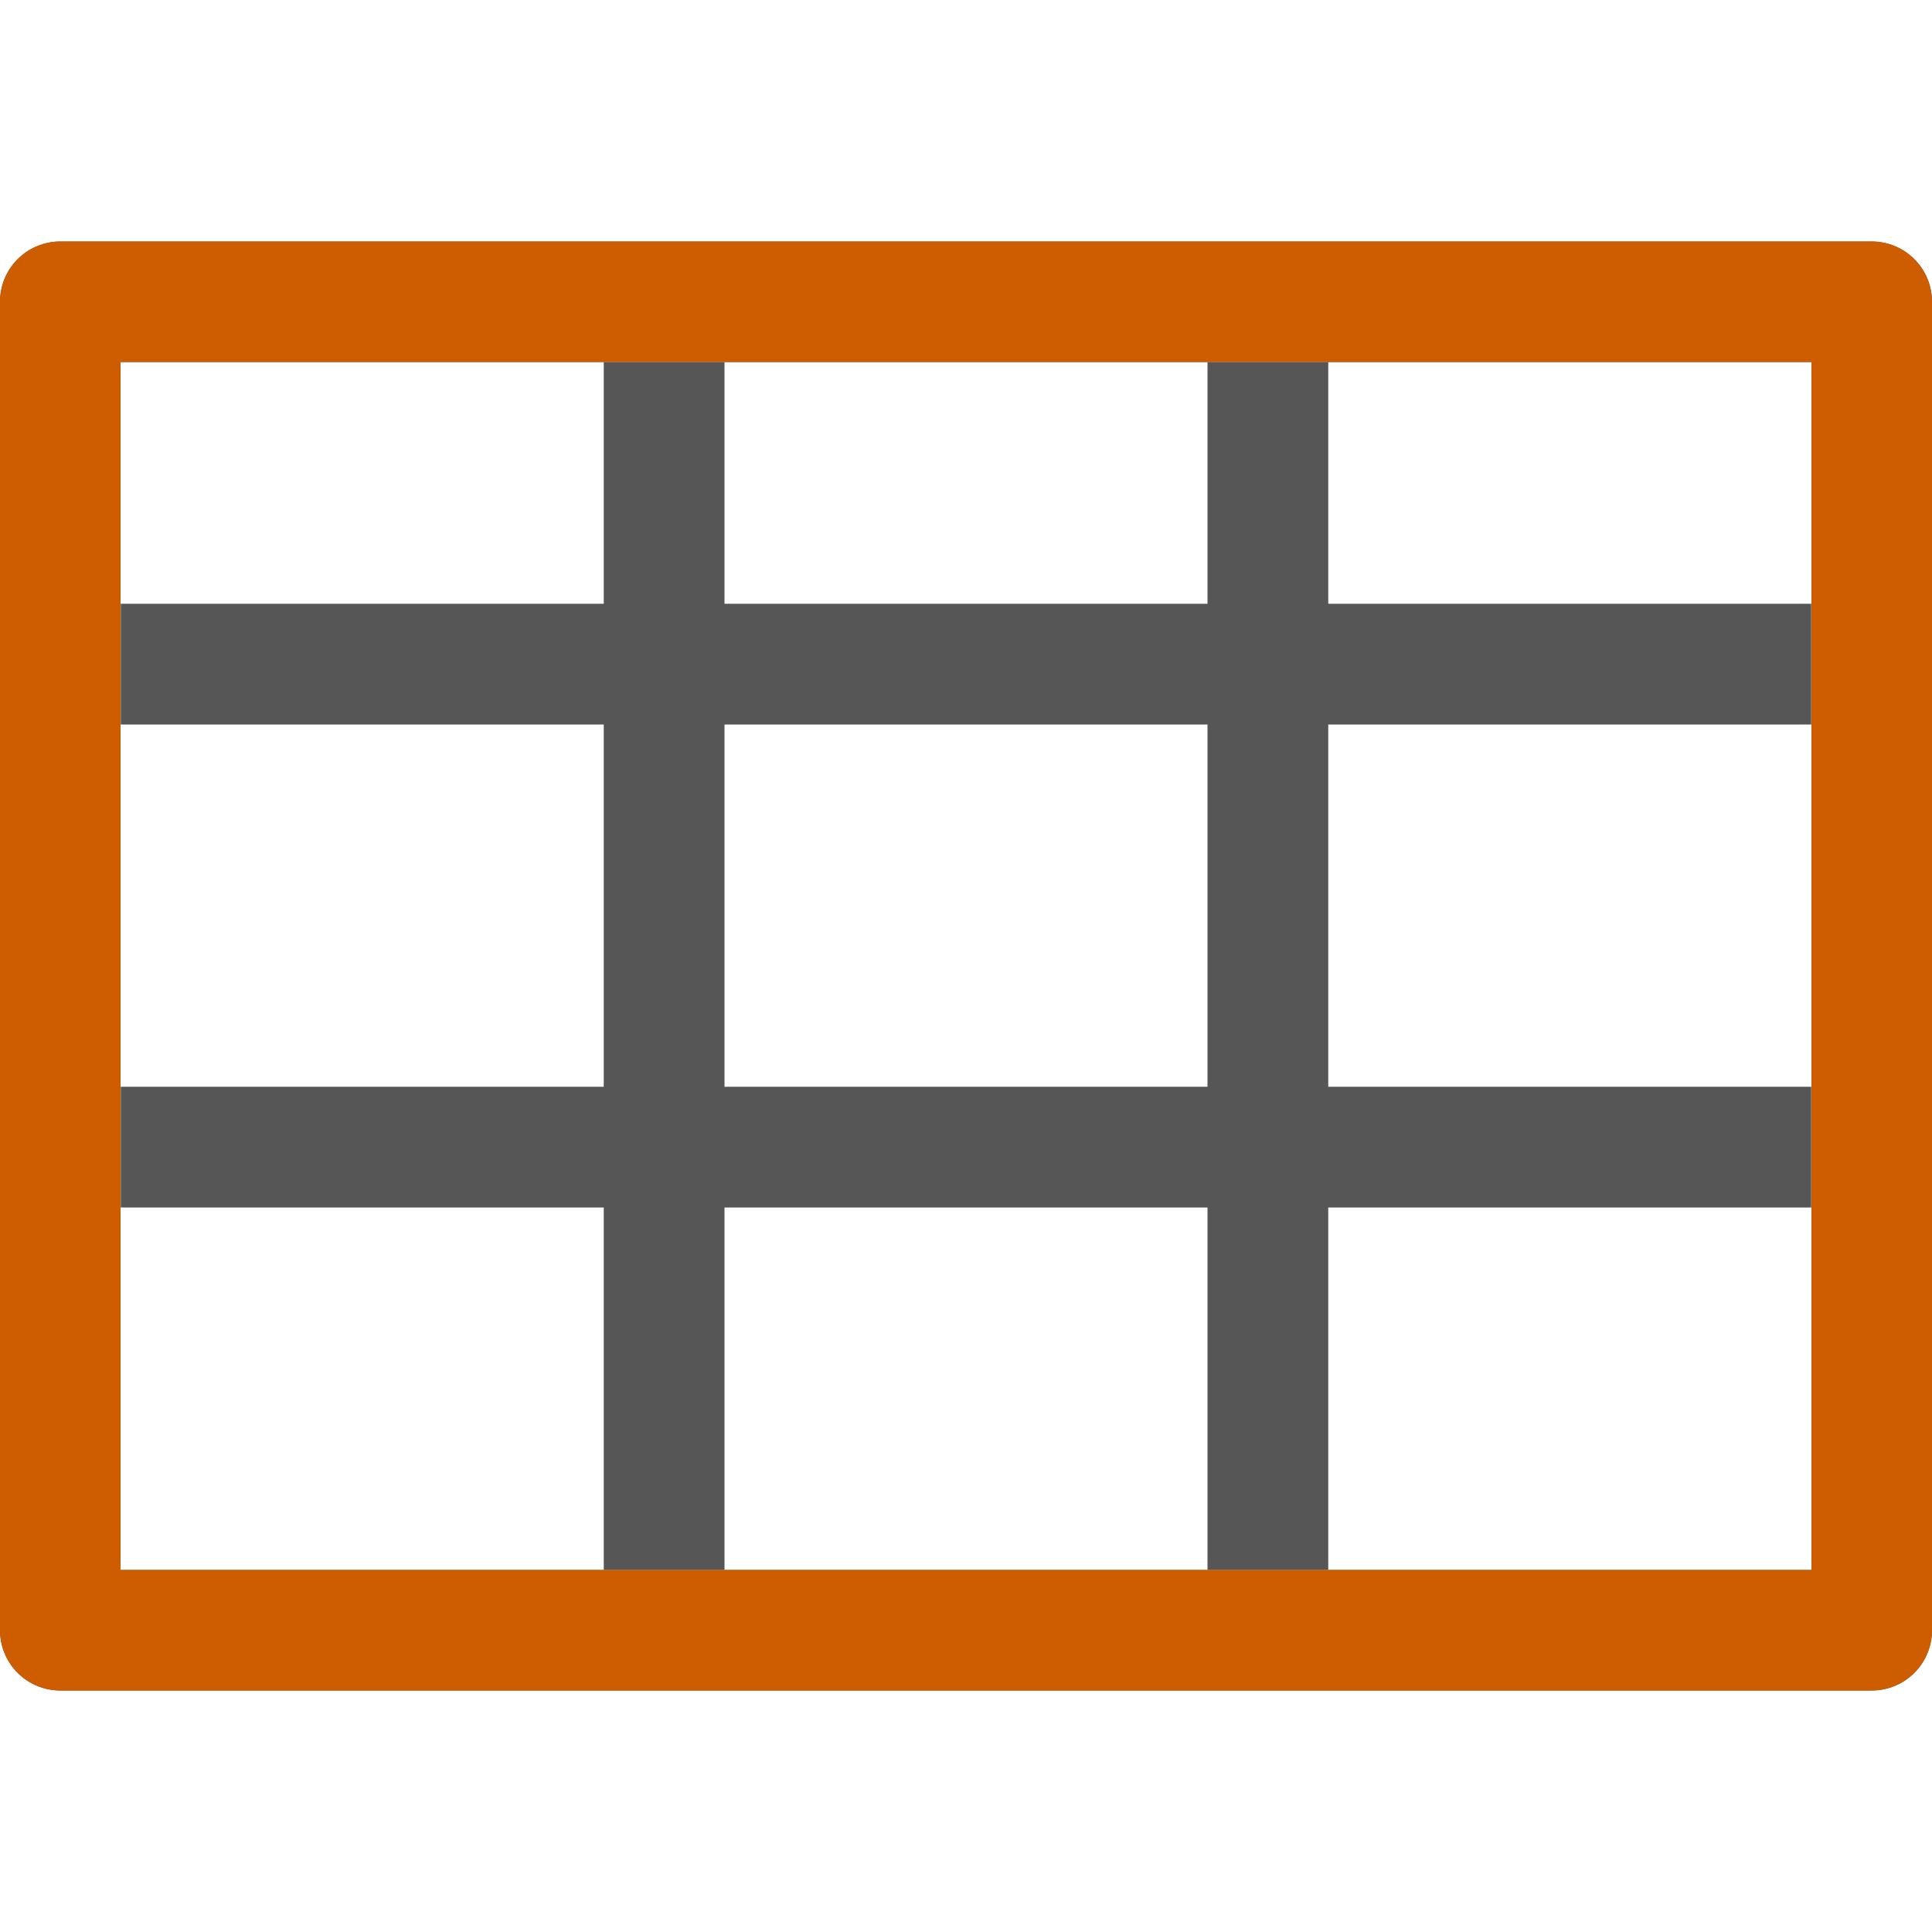
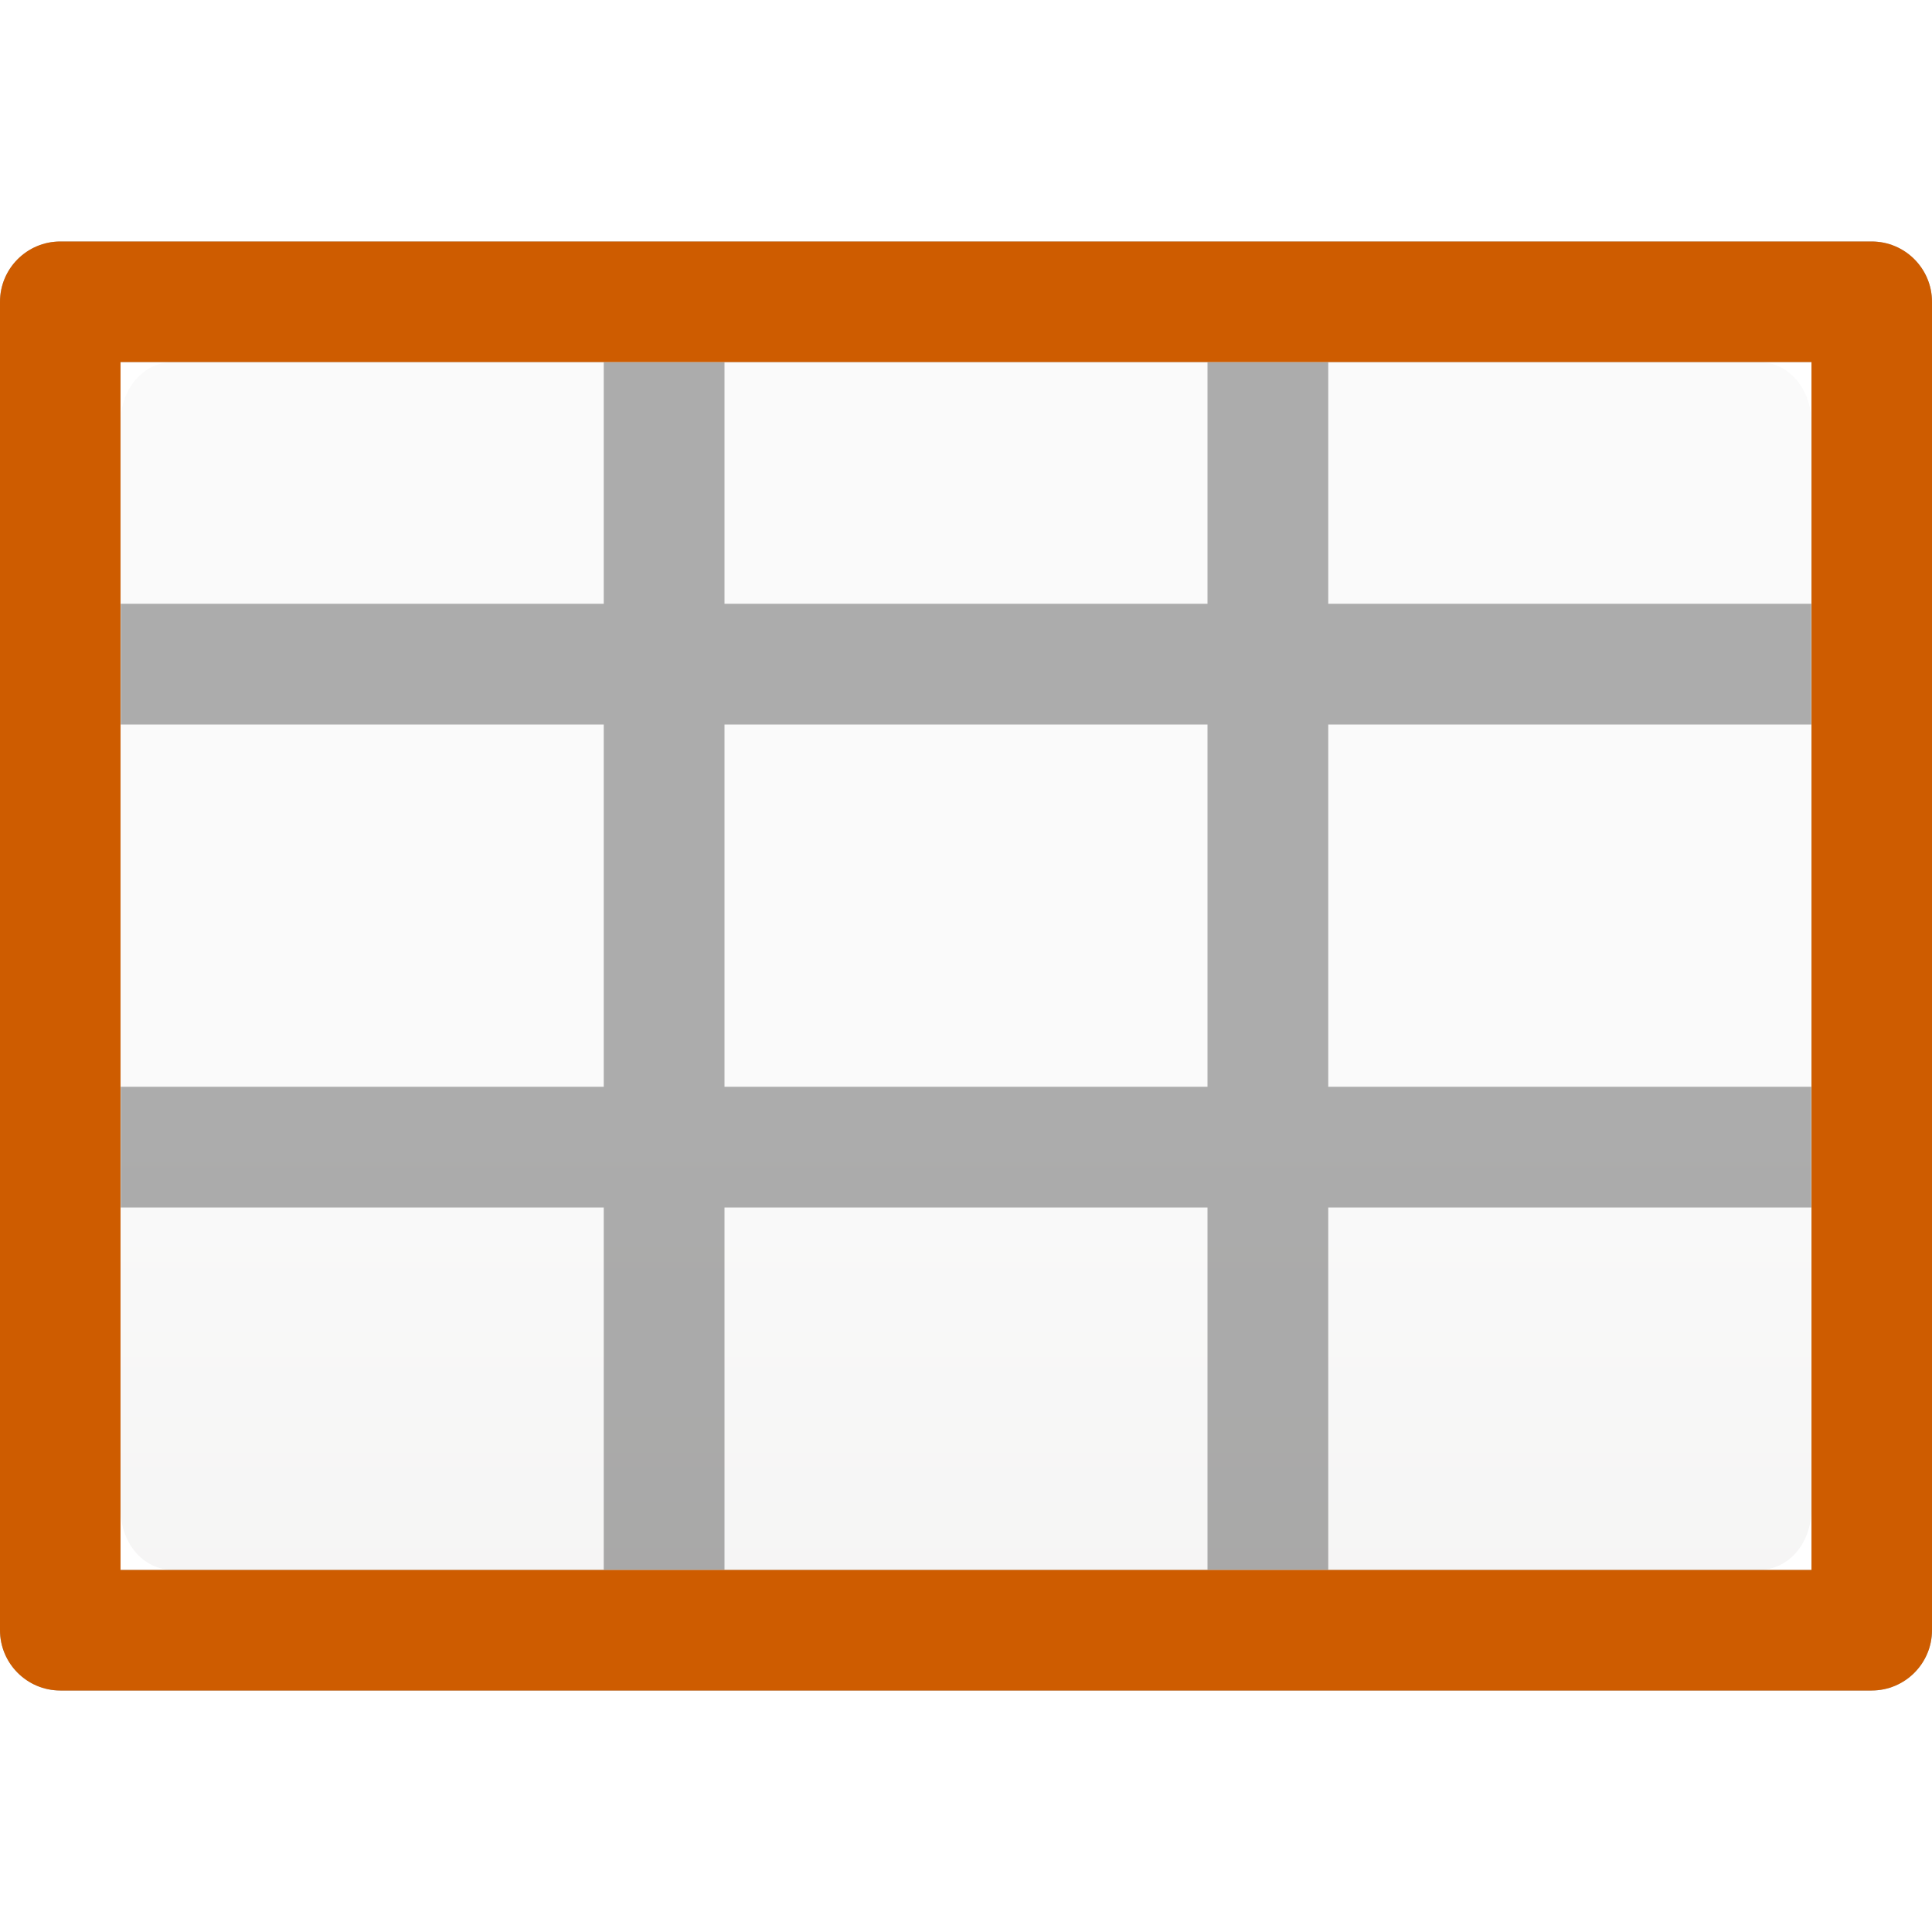
<svg xmlns="http://www.w3.org/2000/svg" viewBox="0 0 16 16">
-   <path d="m .5 2a .499.499 0 0 0 -.5.5v11a .499.499 0 0 0  .5.5h15a .499.499 0 0 0  .5-.5v-11a .499.499 0 0 0 -.5-.5zm.498.998h14.004v10.004h-14.004zm4.002.002v2h-4v1h4v3h-4v1h4v3h1v-3h4v3h1v-3h4v-1h-4v-3h4v-1h-4v-2h-1v2h-4v-2zm1 3h4v3h-4z" fill="#565656" />
-   <path d="m .5 2a .499.499 0 0 0 -.5.5v11a .499.499 0 0 0  .5.5h15a .499.499 0 0 0  .5-.5v-11a .499.499 0 0 0 -.5-.5zm.498.998h14.004v10.004h-14.004z" fill="#ce5c00" />
+   <defs>
+     <linearGradient id="b" gradientTransform="matrix(.59436 0 0 .5999 -19.265 -.033)" gradientUnits="userSpaceOnUse" x1="25.132" x2="25.132" y1="15.5" y2="48.396">
+       <stop offset="0" stop-color="#fafafa" />
+       <stop offset="1" stop-color="#e2e1de" />
+     </linearGradient>
+     <linearGradient id="a">
+       <stop offset="0" stop-color="#fff" />
+       <stop offset=".5" stop-color="#fff" stop-opacity=".235" />
+       <stop offset=".951" stop-color="#fff" stop-opacity=".157" />
+       <stop offset="1" stop-color="#fff" stop-opacity=".392" />
+     </linearGradient>
+   </defs>
+   <rect y="3" x="1" width="14" ry=".491" rx=".424" height="10" fill="url(#b)" />
+   <path d="M.5 2a.5.5 0 0 0-.5.5v11a.5.5 0 0 0 .5.5h15a.5.5 0 0 0 .5-.5v-11a.5.5 0 0 0-.5-.5zm.498.998h14.004v10.004H.998zM5 3v2H1v1h4v3H1v1h4v3h1v-3h4v3h1v-3h4V9h-4V6h4V5h-4V3h-1v2H6V3zm1 3h4v3H6z" opacity=".32" fill="#030303" />
+   <path d="M.5 2a.5.5 0 0 0-.5.5v11a.5.5 0 0 0 .5.5h15a.5.5 0 0 0 .5-.5v-11a.5.5 0 0 0-.5-.5zm.498.998h14.004v10.004H.998z" fill="#ce5c00" />
</svg>
